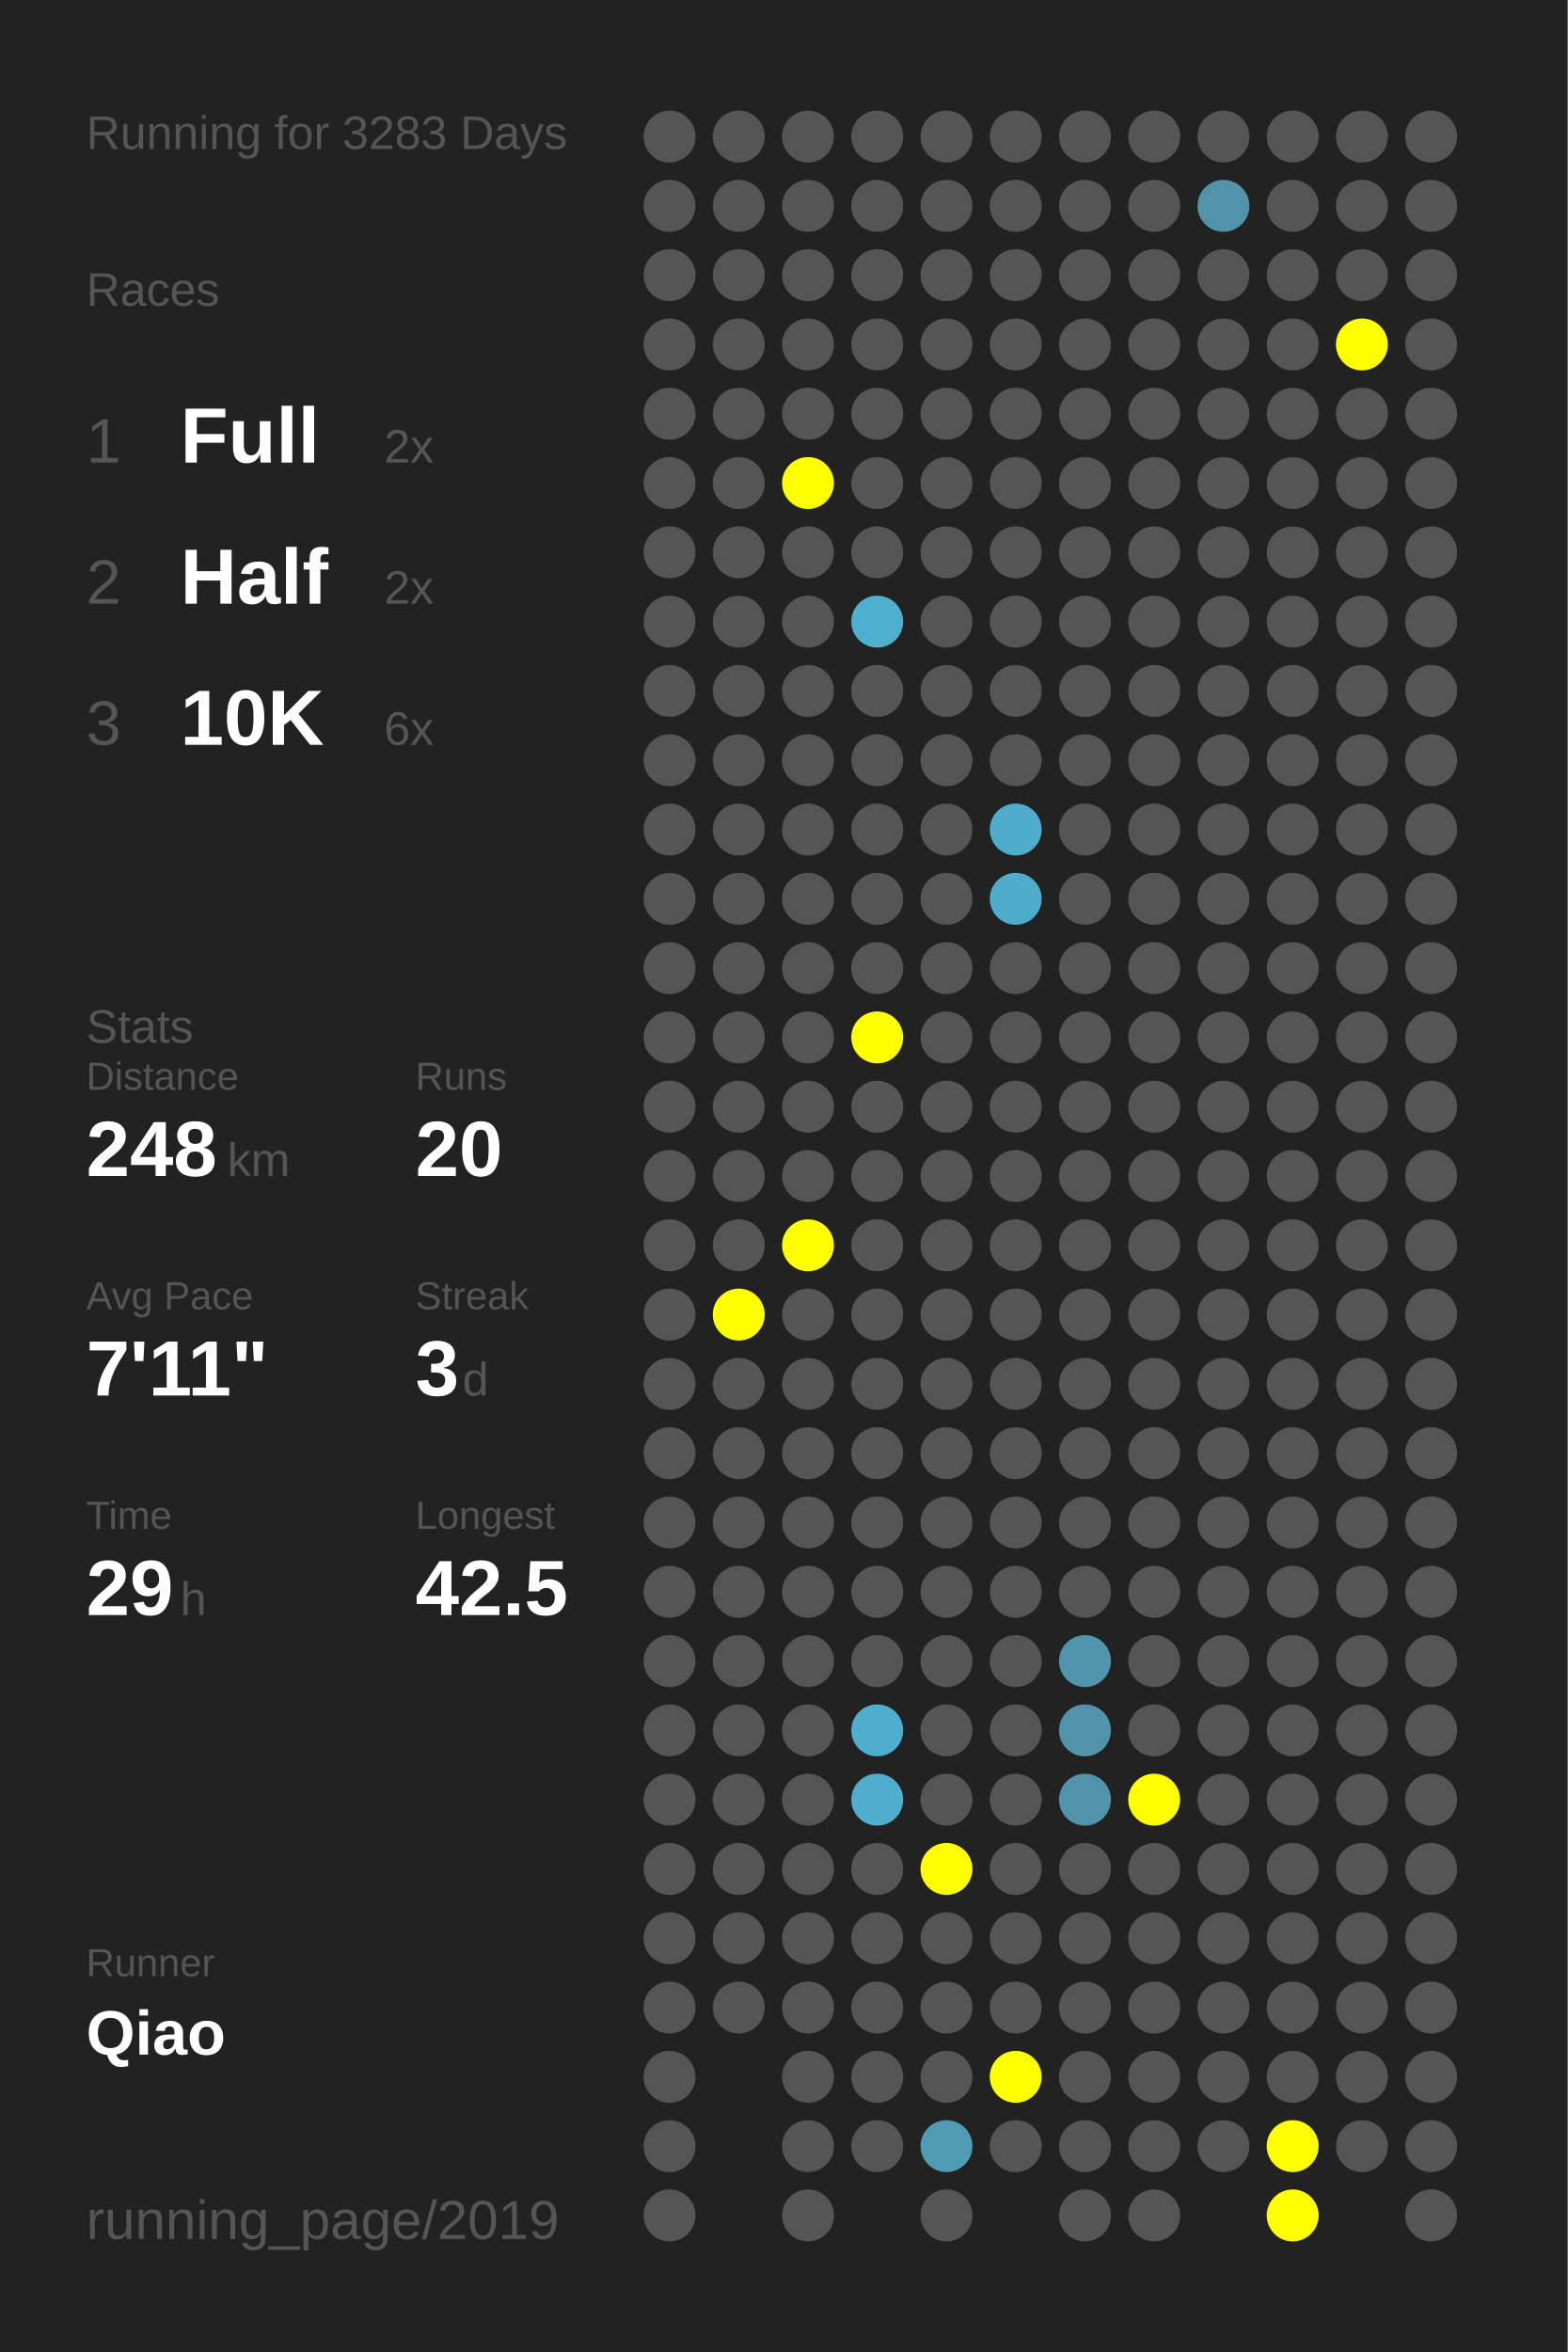
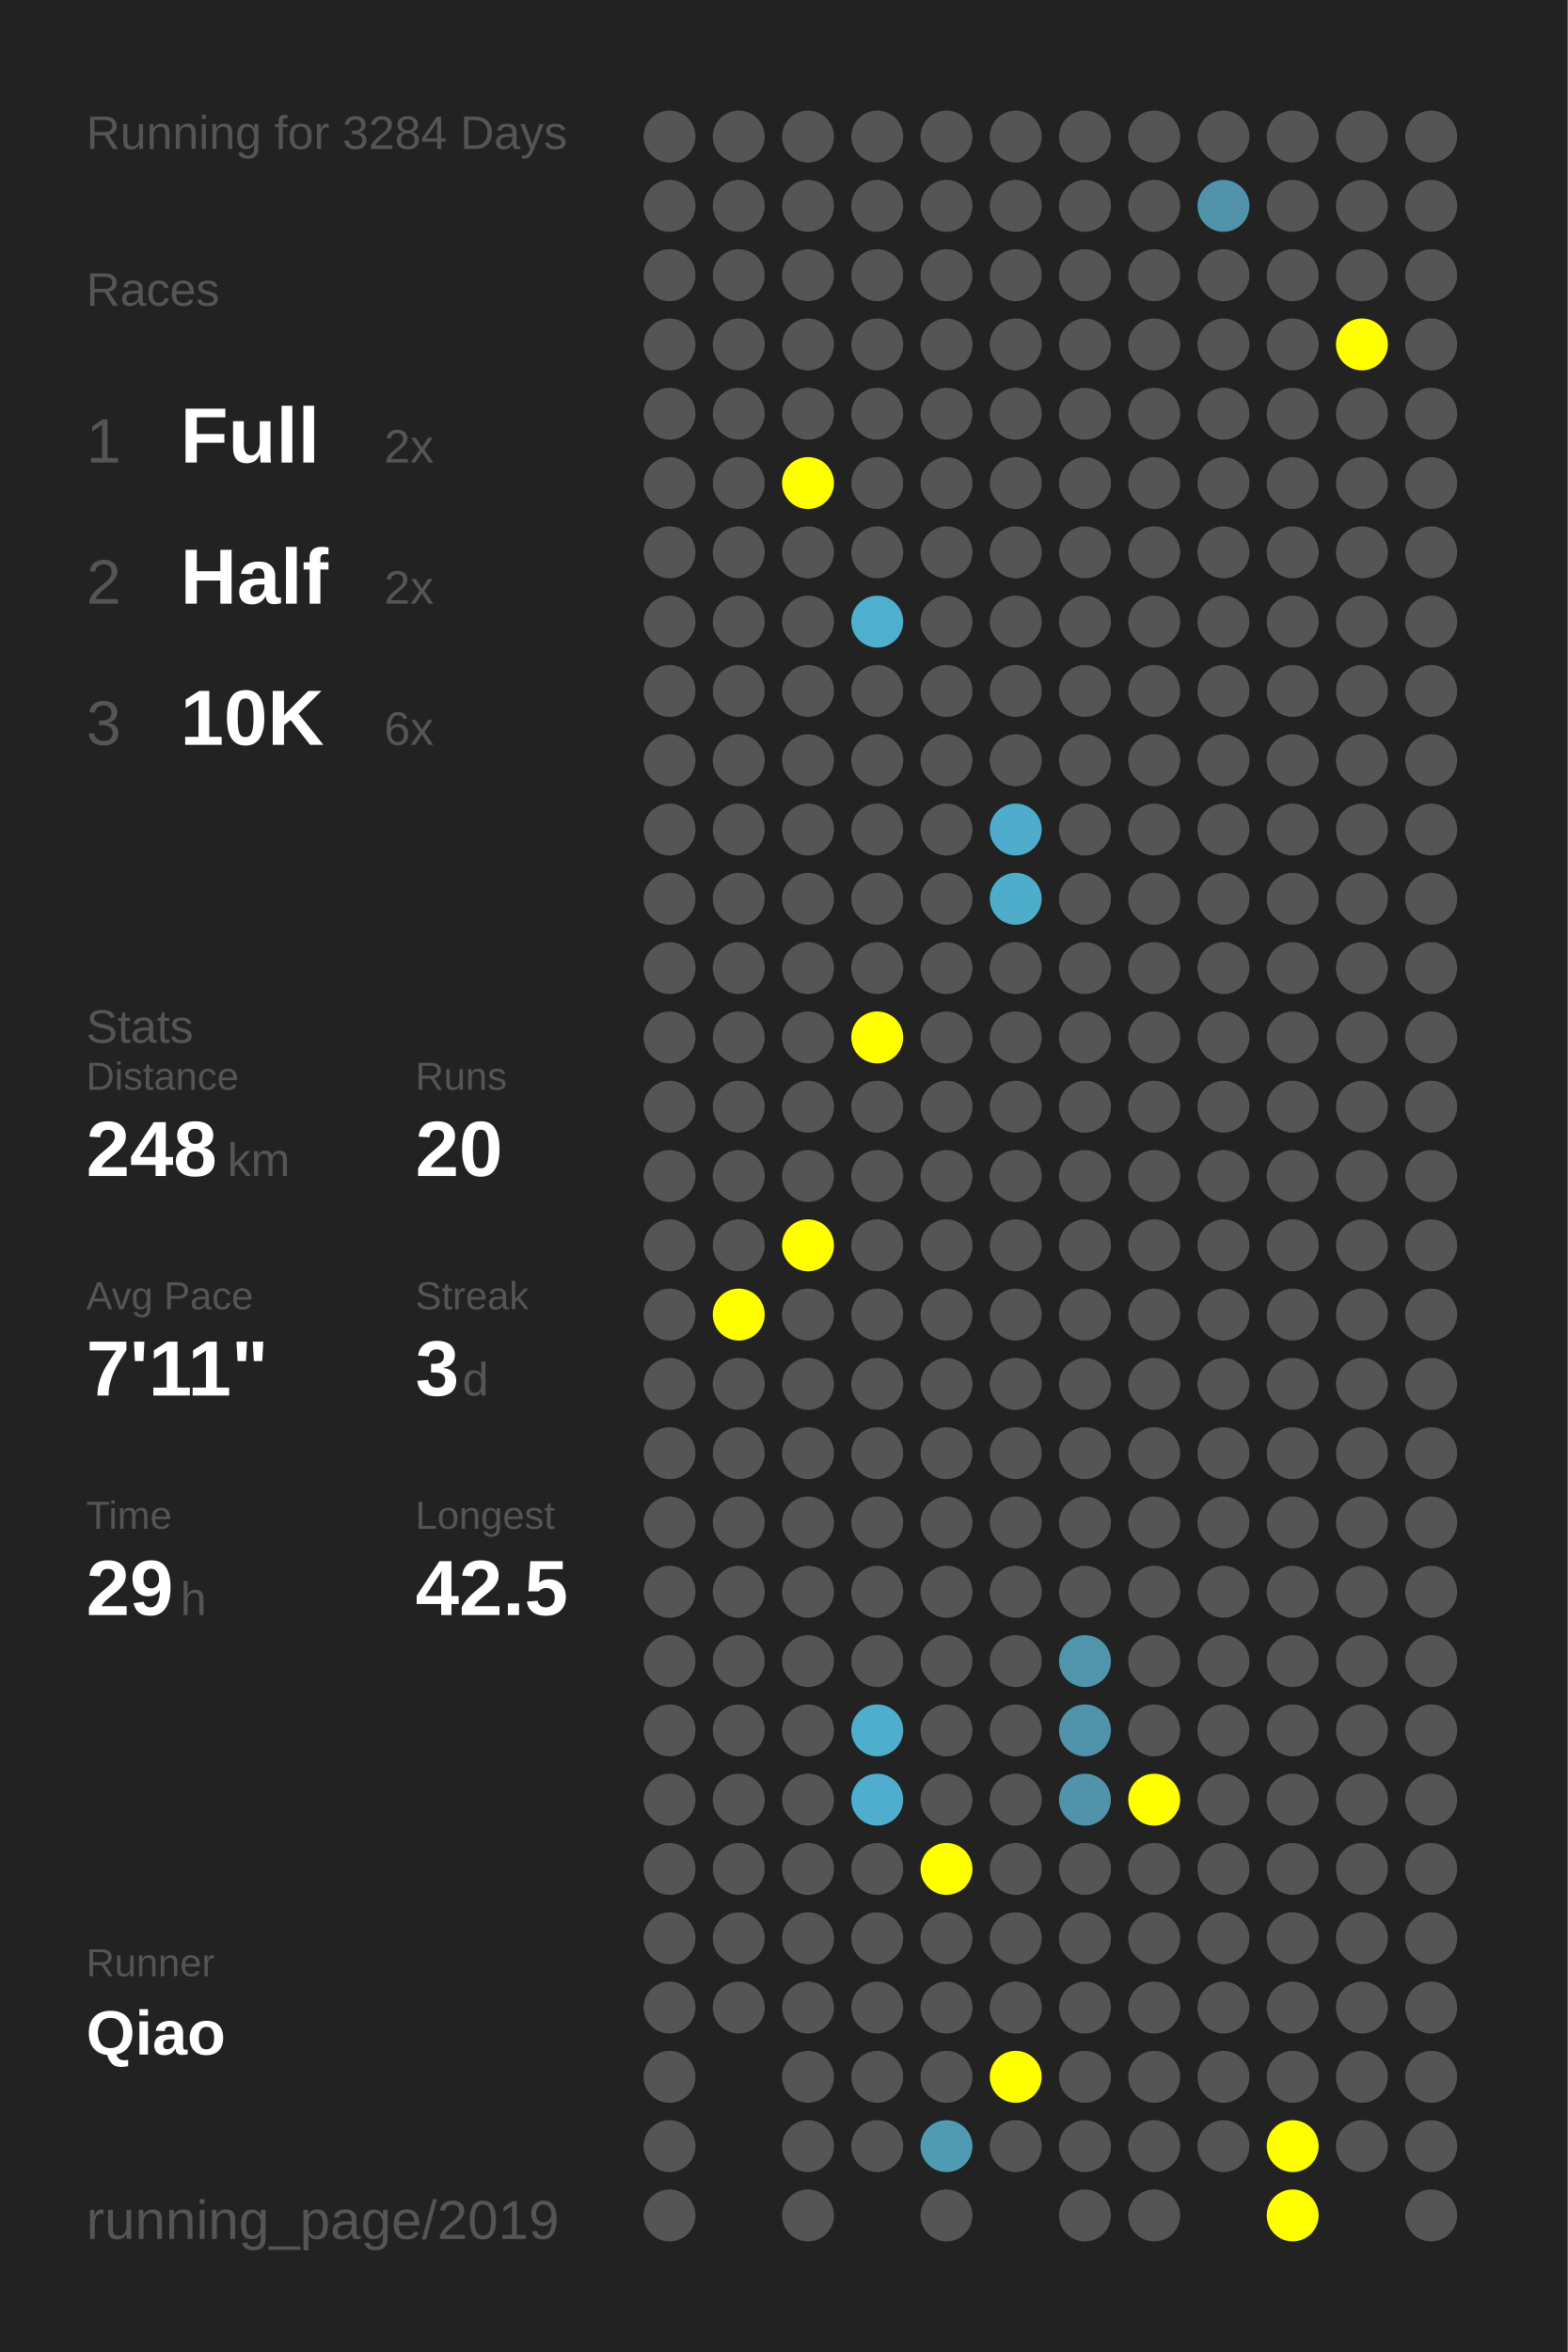
<svg xmlns="http://www.w3.org/2000/svg" baseProfile="full" height="300mm" version="1.1" viewBox="0,0,200,300" width="200mm">
  <defs />
  <rect fill="#222222" height="300" width="200" x="0" y="0" />
-   <text fill="#555555" style="font-size:6px; font-family:Arial;" x="11" y="19">Running for 3283 Days</text>
+   <text fill="#555555" style="font-size:6px; font-family:Arial;" x="11" y="19">Running for 3284 Days</text>
  <text fill="#555555" style="font-size:6px; font-family:Arial;" x="11" y="39">Races</text>
  <text fill="#555555" style="font-size:8px; font-family:Arial;" x="11" y="59">1</text>
  <text fill="#FFFFFF" style="font-size:10px; font-family:Arial; font-weight:bold;" x="23" y="59">Full</text>
  <text fill="#555555" style="font-size:6px; font-family:Arial;" x="49" y="59">2x</text>
  <text fill="#555555" style="font-size:8px; font-family:Arial;" x="11" y="77">2</text>
  <text fill="#FFFFFF" style="font-size:10px; font-family:Arial; font-weight:bold;" x="23" y="77">Half</text>
  <text fill="#555555" style="font-size:6px; font-family:Arial;" x="49" y="77">2x</text>
  <text fill="#555555" style="font-size:8px; font-family:Arial;" x="11" y="95">3</text>
  <text fill="#FFFFFF" style="font-size:10px; font-family:Arial; font-weight:bold;" x="23" y="95">10K</text>
  <text fill="#555555" style="font-size:6px; font-family:Arial;" x="49" y="95">6x</text>
  <text fill="#555555" style="font-size:6px; font-family:Arial;" x="11" y="133">Stats</text>
  <text fill="#555555" style="font-size:5px; font-family:Arial;" x="11" y="139">Distance</text>
  <text fill="#FFFFFF" style="font-size:10px; font-family:Arial; font-weight:bold;" x="11" y="150">248</text>
  <text fill="#555555" style="font-size:6px; font-family:Arial;" x="29" y="150">km</text>
  <text fill="#555555" style="font-size:5px; font-family:Arial;" x="53" y="139">Runs</text>
  <text fill="#FFFFFF" style="font-size:10px; font-family:Arial; font-weight:bold;" x="53" y="150">20</text>
  <text fill="#555555" style="font-size:5px; font-family:Arial;" x="11" y="167">Avg Pace</text>
  <text fill="#FFFFFF" style="font-size:10px; font-family:Arial; font-weight:bold;" x="11" y="178">7'11"</text>
  <text fill="#555555" style="font-size:5px; font-family:Arial;" x="53" y="167">Streak</text>
  <text fill="#FFFFFF" style="font-size:10px; font-family:Arial; font-weight:bold;" x="53" y="178">3</text>
  <text fill="#555555" style="font-size:6px; font-family:Arial;" x="59" y="178">d</text>
  <text fill="#555555" style="font-size:5px; font-family:Arial;" x="11" y="195">Time</text>
  <text fill="#FFFFFF" style="font-size:10px; font-family:Arial; font-weight:bold;" x="11" y="206">29</text>
  <text fill="#555555" style="font-size:6px; font-family:Arial;" x="23" y="206">h</text>
  <text fill="#555555" style="font-size:5px; font-family:Arial;" x="53" y="195">Longest</text>
  <text fill="#FFFFFF" style="font-size:10px; font-family:Arial; font-weight:bold;" x="53" y="206">42.5</text>
  <text fill="#555555" style="font-size:5px; font-family:Arial;" x="11" y="252.065">Runner</text>
  <text fill="#FFFFFF" style="font-size:8px; font-family:Arial; font-weight:bold;" x="11" y="262.065">Qiao</text>
  <text fill="#555555" style="font-size:7px; font-family:Arial;" x="11" y="285.581">running_page/2019</text>
  <circle cx="85.417" cy="17.419" fill="#555555" r="3.312" />
  <circle cx="85.417" cy="26.258" fill="#555555" r="3.312" />
  <circle cx="85.417" cy="35.097" fill="#555555" r="3.312" />
  <circle cx="85.417" cy="43.935" fill="#555555" r="3.312" />
  <circle cx="85.417" cy="52.774" fill="#555555" r="3.312" />
  <circle cx="85.417" cy="61.613" fill="#555555" r="3.312" />
  <circle cx="85.417" cy="70.452" fill="#555555" r="3.312" />
  <circle cx="85.417" cy="79.29" fill="#555555" r="3.312" />
  <circle cx="85.417" cy="88.129" fill="#555555" r="3.312" />
  <circle cx="85.417" cy="96.968" fill="#555555" r="3.312" />
  <circle cx="85.417" cy="105.806" fill="#555555" r="3.312" />
  <circle cx="85.417" cy="114.645" fill="#555555" r="3.312" />
  <circle cx="85.417" cy="123.484" fill="#555555" r="3.312" />
  <circle cx="85.417" cy="132.323" fill="#555555" r="3.312" />
  <circle cx="85.417" cy="141.161" fill="#555555" r="3.312" />
  <circle cx="85.417" cy="150" fill="#555555" r="3.312" />
  <circle cx="85.417" cy="158.839" fill="#555555" r="3.312" />
  <circle cx="85.417" cy="167.677" fill="#555555" r="3.312" />
  <circle cx="85.417" cy="176.516" fill="#555555" r="3.312" />
  <circle cx="85.417" cy="185.355" fill="#555555" r="3.312" />
  <circle cx="85.417" cy="194.194" fill="#555555" r="3.312" />
  <circle cx="85.417" cy="203.032" fill="#555555" r="3.312" />
  <circle cx="85.417" cy="211.871" fill="#555555" r="3.312" />
  <circle cx="85.417" cy="220.71" fill="#555555" r="3.312" />
  <circle cx="85.417" cy="229.548" fill="#555555" r="3.312" />
  <circle cx="85.417" cy="238.387" fill="#555555" r="3.312" />
  <circle cx="85.417" cy="247.226" fill="#555555" r="3.312" />
  <circle cx="85.417" cy="256.065" fill="#555555" r="3.312" />
  <circle cx="85.417" cy="264.903" fill="#555555" r="3.312" />
  <circle cx="85.417" cy="273.742" fill="#555555" r="3.312" />
  <circle cx="85.417" cy="282.581" fill="#555555" r="3.312" />
  <circle cx="94.25" cy="17.419" fill="#555555" r="3.312" />
  <circle cx="94.25" cy="26.258" fill="#555555" r="3.312" />
  <circle cx="94.25" cy="35.097" fill="#555555" r="3.312" />
  <circle cx="94.25" cy="43.935" fill="#555555" r="3.312" />
  <circle cx="94.25" cy="52.774" fill="#555555" r="3.312" />
  <circle cx="94.25" cy="61.613" fill="#555555" r="3.312" />
  <circle cx="94.25" cy="70.452" fill="#555555" r="3.312" />
  <circle cx="94.25" cy="79.29" fill="#555555" r="3.312" />
  <circle cx="94.25" cy="88.129" fill="#555555" r="3.312" />
  <circle cx="94.25" cy="96.968" fill="#555555" r="3.312" />
  <circle cx="94.25" cy="105.806" fill="#555555" r="3.312" />
  <circle cx="94.25" cy="114.645" fill="#555555" r="3.312" />
  <circle cx="94.25" cy="123.484" fill="#555555" r="3.312" />
  <circle cx="94.25" cy="132.323" fill="#555555" r="3.312" />
  <circle cx="94.25" cy="141.161" fill="#555555" r="3.312" />
  <circle cx="94.25" cy="150" fill="#555555" r="3.312" />
  <circle cx="94.25" cy="158.839" fill="#555555" r="3.312" />
  <circle cx="94.25" cy="167.677" fill="#FFFF00" r="3.312" />
  <circle cx="94.25" cy="176.516" fill="#555555" r="3.312" />
  <circle cx="94.25" cy="185.355" fill="#555555" r="3.312" />
  <circle cx="94.25" cy="194.194" fill="#555555" r="3.312" />
  <circle cx="94.25" cy="203.032" fill="#555555" r="3.312" />
  <circle cx="94.25" cy="211.871" fill="#555555" r="3.312" />
  <circle cx="94.25" cy="220.71" fill="#555555" r="3.312" />
  <circle cx="94.25" cy="229.548" fill="#555555" r="3.312" />
  <circle cx="94.25" cy="238.387" fill="#555555" r="3.312" />
  <circle cx="94.25" cy="247.226" fill="#555555" r="3.312" />
  <circle cx="94.25" cy="256.065" fill="#555555" r="3.312" />
  <circle cx="103.083" cy="17.419" fill="#555555" r="3.312" />
  <circle cx="103.083" cy="26.258" fill="#555555" r="3.312" />
  <circle cx="103.083" cy="35.097" fill="#555555" r="3.312" />
  <circle cx="103.083" cy="43.935" fill="#555555" r="3.312" />
  <circle cx="103.083" cy="52.774" fill="#555555" r="3.312" />
  <circle cx="103.083" cy="61.613" fill="#FFFF00" r="3.312" />
  <circle cx="103.083" cy="70.452" fill="#555555" r="3.312" />
  <circle cx="103.083" cy="79.29" fill="#555555" r="3.312" />
  <circle cx="103.083" cy="88.129" fill="#555555" r="3.312" />
  <circle cx="103.083" cy="96.968" fill="#555555" r="3.312" />
  <circle cx="103.083" cy="105.806" fill="#555555" r="3.312" />
  <circle cx="103.083" cy="114.645" fill="#555555" r="3.312" />
  <circle cx="103.083" cy="123.484" fill="#555555" r="3.312" />
  <circle cx="103.083" cy="132.323" fill="#555555" r="3.312" />
  <circle cx="103.083" cy="141.161" fill="#555555" r="3.312" />
  <circle cx="103.083" cy="150" fill="#555555" r="3.312" />
  <circle cx="103.083" cy="158.839" fill="#FFFF00" r="3.312" />
  <circle cx="103.083" cy="167.677" fill="#555555" r="3.312" />
  <circle cx="103.083" cy="176.516" fill="#555555" r="3.312" />
  <circle cx="103.083" cy="185.355" fill="#555555" r="3.312" />
  <circle cx="103.083" cy="194.194" fill="#555555" r="3.312" />
  <circle cx="103.083" cy="203.032" fill="#555555" r="3.312" />
  <circle cx="103.083" cy="211.871" fill="#555555" r="3.312" />
  <circle cx="103.083" cy="220.71" fill="#555555" r="3.312" />
  <circle cx="103.083" cy="229.548" fill="#555555" r="3.312" />
  <circle cx="103.083" cy="238.387" fill="#555555" r="3.312" />
  <circle cx="103.083" cy="247.226" fill="#555555" r="3.312" />
  <circle cx="103.083" cy="256.065" fill="#555555" r="3.312" />
  <circle cx="103.083" cy="264.903" fill="#555555" r="3.312" />
  <circle cx="103.083" cy="273.742" fill="#555555" r="3.312" />
  <circle cx="103.083" cy="282.581" fill="#555555" r="3.312" />
  <circle cx="111.917" cy="17.419" fill="#555555" r="3.312" />
  <circle cx="111.917" cy="26.258" fill="#555555" r="3.312" />
  <circle cx="111.917" cy="35.097" fill="#555555" r="3.312" />
  <circle cx="111.917" cy="43.935" fill="#555555" r="3.312" />
  <circle cx="111.917" cy="52.774" fill="#555555" r="3.312" />
  <circle cx="111.917" cy="61.613" fill="#555555" r="3.312" />
  <circle cx="111.917" cy="70.452" fill="#555555" r="3.312" />
  <circle cx="111.917" cy="79.29" fill="#4fafcf" r="3.312" />
  <circle cx="111.917" cy="88.129" fill="#555555" r="3.312" />
  <circle cx="111.917" cy="96.968" fill="#555555" r="3.312" />
  <circle cx="111.917" cy="105.806" fill="#555555" r="3.312" />
  <circle cx="111.917" cy="114.645" fill="#555555" r="3.312" />
  <circle cx="111.917" cy="123.484" fill="#555555" r="3.312" />
  <circle cx="111.917" cy="132.323" fill="#FFFF00" r="3.312" />
  <circle cx="111.917" cy="141.161" fill="#555555" r="3.312" />
  <circle cx="111.917" cy="150" fill="#555555" r="3.312" />
  <circle cx="111.917" cy="158.839" fill="#555555" r="3.312" />
  <circle cx="111.917" cy="167.677" fill="#555555" r="3.312" />
  <circle cx="111.917" cy="176.516" fill="#555555" r="3.312" />
  <circle cx="111.917" cy="185.355" fill="#555555" r="3.312" />
  <circle cx="111.917" cy="194.194" fill="#555555" r="3.312" />
  <circle cx="111.917" cy="203.032" fill="#555555" r="3.312" />
  <circle cx="111.917" cy="211.871" fill="#555555" r="3.312" />
  <circle cx="111.917" cy="220.71" fill="#4faece" r="3.312" />
  <circle cx="111.917" cy="229.548" fill="#4faece" r="3.312" />
  <circle cx="111.917" cy="238.387" fill="#555555" r="3.312" />
  <circle cx="111.917" cy="247.226" fill="#555555" r="3.312" />
  <circle cx="111.917" cy="256.065" fill="#555555" r="3.312" />
  <circle cx="111.917" cy="264.903" fill="#555555" r="3.312" />
  <circle cx="111.917" cy="273.742" fill="#555555" r="3.312" />
  <circle cx="120.75" cy="17.419" fill="#555555" r="3.312" />
  <circle cx="120.75" cy="26.258" fill="#555555" r="3.312" />
  <circle cx="120.75" cy="35.097" fill="#555555" r="3.312" />
  <circle cx="120.75" cy="43.935" fill="#555555" r="3.312" />
  <circle cx="120.75" cy="52.774" fill="#555555" r="3.312" />
  <circle cx="120.75" cy="61.613" fill="#555555" r="3.312" />
  <circle cx="120.75" cy="70.452" fill="#555555" r="3.312" />
  <circle cx="120.75" cy="79.29" fill="#555555" r="3.312" />
  <circle cx="120.75" cy="88.129" fill="#555555" r="3.312" />
  <circle cx="120.75" cy="96.968" fill="#555555" r="3.312" />
  <circle cx="120.75" cy="105.806" fill="#555555" r="3.312" />
  <circle cx="120.75" cy="114.645" fill="#555555" r="3.312" />
  <circle cx="120.75" cy="123.484" fill="#555555" r="3.312" />
  <circle cx="120.75" cy="132.323" fill="#555555" r="3.312" />
  <circle cx="120.75" cy="141.161" fill="#555555" r="3.312" />
  <circle cx="120.75" cy="150" fill="#555555" r="3.312" />
  <circle cx="120.75" cy="158.839" fill="#555555" r="3.312" />
  <circle cx="120.75" cy="167.677" fill="#555555" r="3.312" />
  <circle cx="120.75" cy="176.516" fill="#555555" r="3.312" />
  <circle cx="120.75" cy="185.355" fill="#555555" r="3.312" />
  <circle cx="120.75" cy="194.194" fill="#555555" r="3.312" />
  <circle cx="120.75" cy="203.032" fill="#555555" r="3.312" />
  <circle cx="120.75" cy="211.871" fill="#555555" r="3.312" />
  <circle cx="120.75" cy="220.71" fill="#555555" r="3.312" />
  <circle cx="120.75" cy="229.548" fill="#555555" r="3.312" />
  <circle cx="120.75" cy="238.387" fill="#FFFF00" r="3.312" />
  <circle cx="120.75" cy="247.226" fill="#555555" r="3.312" />
  <circle cx="120.75" cy="256.065" fill="#555555" r="3.312" />
  <circle cx="120.75" cy="264.903" fill="#555555" r="3.312" />
  <circle cx="120.75" cy="273.742" fill="#509bb4" r="3.312" />
  <circle cx="120.75" cy="282.581" fill="#555555" r="3.312" />
  <circle cx="129.583" cy="17.419" fill="#555555" r="3.312" />
  <circle cx="129.583" cy="26.258" fill="#555555" r="3.312" />
  <circle cx="129.583" cy="35.097" fill="#555555" r="3.312" />
  <circle cx="129.583" cy="43.935" fill="#555555" r="3.312" />
  <circle cx="129.583" cy="52.774" fill="#555555" r="3.312" />
  <circle cx="129.583" cy="61.613" fill="#555555" r="3.312" />
  <circle cx="129.583" cy="70.452" fill="#555555" r="3.312" />
  <circle cx="129.583" cy="79.29" fill="#555555" r="3.312" />
  <circle cx="129.583" cy="88.129" fill="#555555" r="3.312" />
  <circle cx="129.583" cy="96.968" fill="#555555" r="3.312" />
  <circle cx="129.583" cy="105.806" fill="#4faccc" r="3.312" />
  <circle cx="129.583" cy="114.645" fill="#4fadcc" r="3.312" />
  <circle cx="129.583" cy="123.484" fill="#555555" r="3.312" />
  <circle cx="129.583" cy="132.323" fill="#555555" r="3.312" />
  <circle cx="129.583" cy="141.161" fill="#555555" r="3.312" />
  <circle cx="129.583" cy="150" fill="#555555" r="3.312" />
  <circle cx="129.583" cy="158.839" fill="#555555" r="3.312" />
  <circle cx="129.583" cy="167.677" fill="#555555" r="3.312" />
  <circle cx="129.583" cy="176.516" fill="#555555" r="3.312" />
  <circle cx="129.583" cy="185.355" fill="#555555" r="3.312" />
  <circle cx="129.583" cy="194.194" fill="#555555" r="3.312" />
  <circle cx="129.583" cy="203.032" fill="#555555" r="3.312" />
  <circle cx="129.583" cy="211.871" fill="#555555" r="3.312" />
  <circle cx="129.583" cy="220.71" fill="#555555" r="3.312" />
  <circle cx="129.583" cy="229.548" fill="#555555" r="3.312" />
  <circle cx="129.583" cy="238.387" fill="#555555" r="3.312" />
  <circle cx="129.583" cy="247.226" fill="#555555" r="3.312" />
  <circle cx="129.583" cy="256.065" fill="#555555" r="3.312" />
  <circle cx="129.583" cy="264.903" fill="#FFFF00" r="3.312" />
  <circle cx="129.583" cy="273.742" fill="#555555" r="3.312" />
  <circle cx="138.417" cy="17.419" fill="#555555" r="3.312" />
  <circle cx="138.417" cy="26.258" fill="#555555" r="3.312" />
  <circle cx="138.417" cy="35.097" fill="#555555" r="3.312" />
  <circle cx="138.417" cy="43.935" fill="#555555" r="3.312" />
  <circle cx="138.417" cy="52.774" fill="#555555" r="3.312" />
  <circle cx="138.417" cy="61.613" fill="#555555" r="3.312" />
  <circle cx="138.417" cy="70.452" fill="#555555" r="3.312" />
  <circle cx="138.417" cy="79.29" fill="#555555" r="3.312" />
  <circle cx="138.417" cy="88.129" fill="#555555" r="3.312" />
  <circle cx="138.417" cy="96.968" fill="#555555" r="3.312" />
  <circle cx="138.417" cy="105.806" fill="#555555" r="3.312" />
  <circle cx="138.417" cy="114.645" fill="#555555" r="3.312" />
  <circle cx="138.417" cy="123.484" fill="#555555" r="3.312" />
  <circle cx="138.417" cy="132.323" fill="#555555" r="3.312" />
  <circle cx="138.417" cy="141.161" fill="#555555" r="3.312" />
  <circle cx="138.417" cy="150" fill="#555555" r="3.312" />
  <circle cx="138.417" cy="158.839" fill="#555555" r="3.312" />
  <circle cx="138.417" cy="167.677" fill="#555555" r="3.312" />
  <circle cx="138.417" cy="176.516" fill="#555555" r="3.312" />
  <circle cx="138.417" cy="185.355" fill="#555555" r="3.312" />
  <circle cx="138.417" cy="194.194" fill="#555555" r="3.312" />
  <circle cx="138.417" cy="203.032" fill="#555555" r="3.312" />
  <circle cx="138.417" cy="211.871" fill="#5095ac" r="3.312" />
  <circle cx="138.417" cy="220.71" fill="#5093aa" r="3.312" />
  <circle cx="138.417" cy="229.548" fill="#5093aa" r="3.312" />
  <circle cx="138.417" cy="238.387" fill="#555555" r="3.312" />
  <circle cx="138.417" cy="247.226" fill="#555555" r="3.312" />
  <circle cx="138.417" cy="256.065" fill="#555555" r="3.312" />
  <circle cx="138.417" cy="264.903" fill="#555555" r="3.312" />
  <circle cx="138.417" cy="273.742" fill="#555555" r="3.312" />
  <circle cx="138.417" cy="282.581" fill="#555555" r="3.312" />
  <circle cx="147.25" cy="17.419" fill="#555555" r="3.312" />
  <circle cx="147.25" cy="26.258" fill="#555555" r="3.312" />
  <circle cx="147.25" cy="35.097" fill="#555555" r="3.312" />
  <circle cx="147.25" cy="43.935" fill="#555555" r="3.312" />
  <circle cx="147.25" cy="52.774" fill="#555555" r="3.312" />
  <circle cx="147.25" cy="61.613" fill="#555555" r="3.312" />
  <circle cx="147.25" cy="70.452" fill="#555555" r="3.312" />
  <circle cx="147.25" cy="79.29" fill="#555555" r="3.312" />
  <circle cx="147.25" cy="88.129" fill="#555555" r="3.312" />
  <circle cx="147.25" cy="96.968" fill="#555555" r="3.312" />
  <circle cx="147.25" cy="105.806" fill="#555555" r="3.312" />
  <circle cx="147.25" cy="114.645" fill="#555555" r="3.312" />
  <circle cx="147.25" cy="123.484" fill="#555555" r="3.312" />
  <circle cx="147.25" cy="132.323" fill="#555555" r="3.312" />
  <circle cx="147.25" cy="141.161" fill="#555555" r="3.312" />
  <circle cx="147.25" cy="150" fill="#555555" r="3.312" />
  <circle cx="147.25" cy="158.839" fill="#555555" r="3.312" />
  <circle cx="147.25" cy="167.677" fill="#555555" r="3.312" />
  <circle cx="147.25" cy="176.516" fill="#555555" r="3.312" />
  <circle cx="147.25" cy="185.355" fill="#555555" r="3.312" />
  <circle cx="147.25" cy="194.194" fill="#555555" r="3.312" />
  <circle cx="147.25" cy="203.032" fill="#555555" r="3.312" />
  <circle cx="147.25" cy="211.871" fill="#555555" r="3.312" />
  <circle cx="147.25" cy="220.71" fill="#555555" r="3.312" />
  <circle cx="147.25" cy="229.548" fill="#FFFF00" r="3.312" />
  <circle cx="147.25" cy="238.387" fill="#555555" r="3.312" />
  <circle cx="147.25" cy="247.226" fill="#555555" r="3.312" />
  <circle cx="147.25" cy="256.065" fill="#555555" r="3.312" />
  <circle cx="147.25" cy="264.903" fill="#555555" r="3.312" />
  <circle cx="147.25" cy="273.742" fill="#555555" r="3.312" />
  <circle cx="147.25" cy="282.581" fill="#555555" r="3.312" />
  <circle cx="156.083" cy="17.419" fill="#555555" r="3.312" />
  <circle cx="156.083" cy="26.258" fill="#5093aa" r="3.312" />
  <circle cx="156.083" cy="35.097" fill="#555555" r="3.312" />
  <circle cx="156.083" cy="43.935" fill="#555555" r="3.312" />
  <circle cx="156.083" cy="52.774" fill="#555555" r="3.312" />
  <circle cx="156.083" cy="61.613" fill="#555555" r="3.312" />
  <circle cx="156.083" cy="70.452" fill="#555555" r="3.312" />
  <circle cx="156.083" cy="79.29" fill="#555555" r="3.312" />
  <circle cx="156.083" cy="88.129" fill="#555555" r="3.312" />
  <circle cx="156.083" cy="96.968" fill="#555555" r="3.312" />
  <circle cx="156.083" cy="105.806" fill="#555555" r="3.312" />
  <circle cx="156.083" cy="114.645" fill="#555555" r="3.312" />
  <circle cx="156.083" cy="123.484" fill="#555555" r="3.312" />
  <circle cx="156.083" cy="132.323" fill="#555555" r="3.312" />
  <circle cx="156.083" cy="141.161" fill="#555555" r="3.312" />
  <circle cx="156.083" cy="150" fill="#555555" r="3.312" />
  <circle cx="156.083" cy="158.839" fill="#555555" r="3.312" />
  <circle cx="156.083" cy="167.677" fill="#555555" r="3.312" />
  <circle cx="156.083" cy="176.516" fill="#555555" r="3.312" />
  <circle cx="156.083" cy="185.355" fill="#555555" r="3.312" />
  <circle cx="156.083" cy="194.194" fill="#555555" r="3.312" />
  <circle cx="156.083" cy="203.032" fill="#555555" r="3.312" />
  <circle cx="156.083" cy="211.871" fill="#555555" r="3.312" />
  <circle cx="156.083" cy="220.71" fill="#555555" r="3.312" />
  <circle cx="156.083" cy="229.548" fill="#555555" r="3.312" />
  <circle cx="156.083" cy="238.387" fill="#555555" r="3.312" />
  <circle cx="156.083" cy="247.226" fill="#555555" r="3.312" />
  <circle cx="156.083" cy="256.065" fill="#555555" r="3.312" />
  <circle cx="156.083" cy="264.903" fill="#555555" r="3.312" />
  <circle cx="156.083" cy="273.742" fill="#555555" r="3.312" />
  <circle cx="164.917" cy="17.419" fill="#555555" r="3.312" />
  <circle cx="164.917" cy="26.258" fill="#555555" r="3.312" />
  <circle cx="164.917" cy="35.097" fill="#555555" r="3.312" />
  <circle cx="164.917" cy="43.935" fill="#555555" r="3.312" />
  <circle cx="164.917" cy="52.774" fill="#555555" r="3.312" />
  <circle cx="164.917" cy="61.613" fill="#555555" r="3.312" />
  <circle cx="164.917" cy="70.452" fill="#555555" r="3.312" />
  <circle cx="164.917" cy="79.29" fill="#555555" r="3.312" />
  <circle cx="164.917" cy="88.129" fill="#555555" r="3.312" />
  <circle cx="164.917" cy="96.968" fill="#555555" r="3.312" />
  <circle cx="164.917" cy="105.806" fill="#555555" r="3.312" />
  <circle cx="164.917" cy="114.645" fill="#555555" r="3.312" />
  <circle cx="164.917" cy="123.484" fill="#555555" r="3.312" />
  <circle cx="164.917" cy="132.323" fill="#555555" r="3.312" />
  <circle cx="164.917" cy="141.161" fill="#555555" r="3.312" />
  <circle cx="164.917" cy="150" fill="#555555" r="3.312" />
  <circle cx="164.917" cy="158.839" fill="#555555" r="3.312" />
  <circle cx="164.917" cy="167.677" fill="#555555" r="3.312" />
  <circle cx="164.917" cy="176.516" fill="#555555" r="3.312" />
  <circle cx="164.917" cy="185.355" fill="#555555" r="3.312" />
  <circle cx="164.917" cy="194.194" fill="#555555" r="3.312" />
  <circle cx="164.917" cy="203.032" fill="#555555" r="3.312" />
  <circle cx="164.917" cy="211.871" fill="#555555" r="3.312" />
  <circle cx="164.917" cy="220.71" fill="#555555" r="3.312" />
  <circle cx="164.917" cy="229.548" fill="#555555" r="3.312" />
  <circle cx="164.917" cy="238.387" fill="#555555" r="3.312" />
  <circle cx="164.917" cy="247.226" fill="#555555" r="3.312" />
  <circle cx="164.917" cy="256.065" fill="#555555" r="3.312" />
  <circle cx="164.917" cy="264.903" fill="#555555" r="3.312" />
  <circle cx="164.917" cy="273.742" fill="#FFFF00" r="3.312" />
  <circle cx="164.917" cy="282.581" fill="#FFFF00" r="3.312" />
  <circle cx="173.75" cy="17.419" fill="#555555" r="3.312" />
  <circle cx="173.75" cy="26.258" fill="#555555" r="3.312" />
  <circle cx="173.75" cy="35.097" fill="#555555" r="3.312" />
  <circle cx="173.75" cy="43.935" fill="#FFFF00" r="3.312" />
  <circle cx="173.75" cy="52.774" fill="#555555" r="3.312" />
  <circle cx="173.75" cy="61.613" fill="#555555" r="3.312" />
  <circle cx="173.75" cy="70.452" fill="#555555" r="3.312" />
  <circle cx="173.75" cy="79.29" fill="#555555" r="3.312" />
  <circle cx="173.75" cy="88.129" fill="#555555" r="3.312" />
  <circle cx="173.75" cy="96.968" fill="#555555" r="3.312" />
  <circle cx="173.75" cy="105.806" fill="#555555" r="3.312" />
  <circle cx="173.75" cy="114.645" fill="#555555" r="3.312" />
  <circle cx="173.75" cy="123.484" fill="#555555" r="3.312" />
  <circle cx="173.75" cy="132.323" fill="#555555" r="3.312" />
  <circle cx="173.75" cy="141.161" fill="#555555" r="3.312" />
  <circle cx="173.75" cy="150" fill="#555555" r="3.312" />
  <circle cx="173.75" cy="158.839" fill="#555555" r="3.312" />
  <circle cx="173.75" cy="167.677" fill="#555555" r="3.312" />
  <circle cx="173.75" cy="176.516" fill="#555555" r="3.312" />
  <circle cx="173.75" cy="185.355" fill="#555555" r="3.312" />
  <circle cx="173.75" cy="194.194" fill="#555555" r="3.312" />
  <circle cx="173.75" cy="203.032" fill="#555555" r="3.312" />
  <circle cx="173.75" cy="211.871" fill="#555555" r="3.312" />
  <circle cx="173.75" cy="220.71" fill="#555555" r="3.312" />
  <circle cx="173.75" cy="229.548" fill="#555555" r="3.312" />
  <circle cx="173.75" cy="238.387" fill="#555555" r="3.312" />
  <circle cx="173.75" cy="247.226" fill="#555555" r="3.312" />
  <circle cx="173.75" cy="256.065" fill="#555555" r="3.312" />
  <circle cx="173.75" cy="264.903" fill="#555555" r="3.312" />
  <circle cx="173.75" cy="273.742" fill="#555555" r="3.312" />
  <circle cx="182.583" cy="17.419" fill="#555555" r="3.312" />
  <circle cx="182.583" cy="26.258" fill="#555555" r="3.312" />
  <circle cx="182.583" cy="35.097" fill="#555555" r="3.312" />
  <circle cx="182.583" cy="43.935" fill="#555555" r="3.312" />
  <circle cx="182.583" cy="52.774" fill="#555555" r="3.312" />
  <circle cx="182.583" cy="61.613" fill="#555555" r="3.312" />
  <circle cx="182.583" cy="70.452" fill="#555555" r="3.312" />
  <circle cx="182.583" cy="79.29" fill="#555555" r="3.312" />
  <circle cx="182.583" cy="88.129" fill="#555555" r="3.312" />
  <circle cx="182.583" cy="96.968" fill="#555555" r="3.312" />
  <circle cx="182.583" cy="105.806" fill="#555555" r="3.312" />
  <circle cx="182.583" cy="114.645" fill="#555555" r="3.312" />
  <circle cx="182.583" cy="123.484" fill="#555555" r="3.312" />
  <circle cx="182.583" cy="132.323" fill="#555555" r="3.312" />
  <circle cx="182.583" cy="141.161" fill="#555555" r="3.312" />
  <circle cx="182.583" cy="150" fill="#555555" r="3.312" />
  <circle cx="182.583" cy="158.839" fill="#555555" r="3.312" />
  <circle cx="182.583" cy="167.677" fill="#555555" r="3.312" />
  <circle cx="182.583" cy="176.516" fill="#555555" r="3.312" />
  <circle cx="182.583" cy="185.355" fill="#555555" r="3.312" />
  <circle cx="182.583" cy="194.194" fill="#555555" r="3.312" />
  <circle cx="182.583" cy="203.032" fill="#555555" r="3.312" />
  <circle cx="182.583" cy="211.871" fill="#555555" r="3.312" />
  <circle cx="182.583" cy="220.71" fill="#555555" r="3.312" />
  <circle cx="182.583" cy="229.548" fill="#555555" r="3.312" />
  <circle cx="182.583" cy="238.387" fill="#555555" r="3.312" />
  <circle cx="182.583" cy="247.226" fill="#555555" r="3.312" />
  <circle cx="182.583" cy="256.065" fill="#555555" r="3.312" />
  <circle cx="182.583" cy="264.903" fill="#555555" r="3.312" />
  <circle cx="182.583" cy="273.742" fill="#555555" r="3.312" />
  <circle cx="182.583" cy="282.581" fill="#555555" r="3.312" />
</svg>
